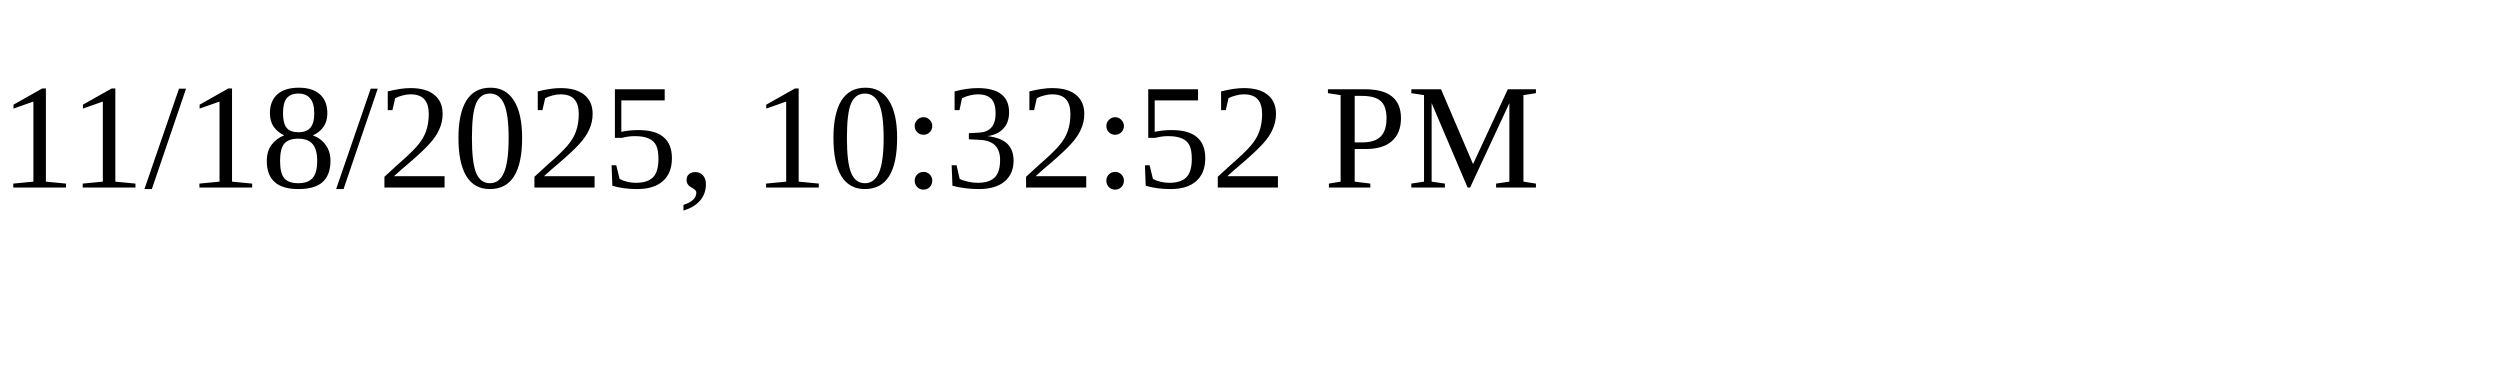
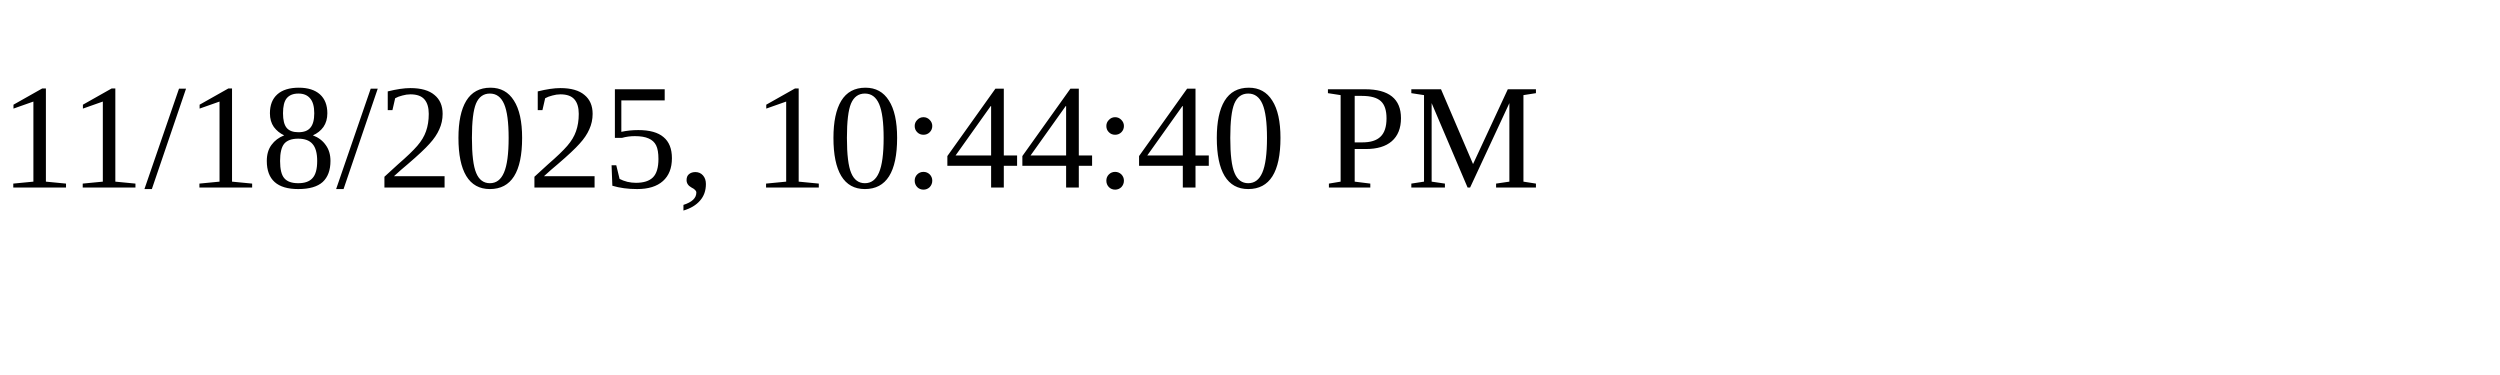
<svg xmlns="http://www.w3.org/2000/svg" height="30" width="200">
-   <text x="0" y="15">11/18/2025, 10:32:52 PM</text>
+   <text x="0" y="15">11/18/2025, 10:44:40 PM</text>
</svg>
